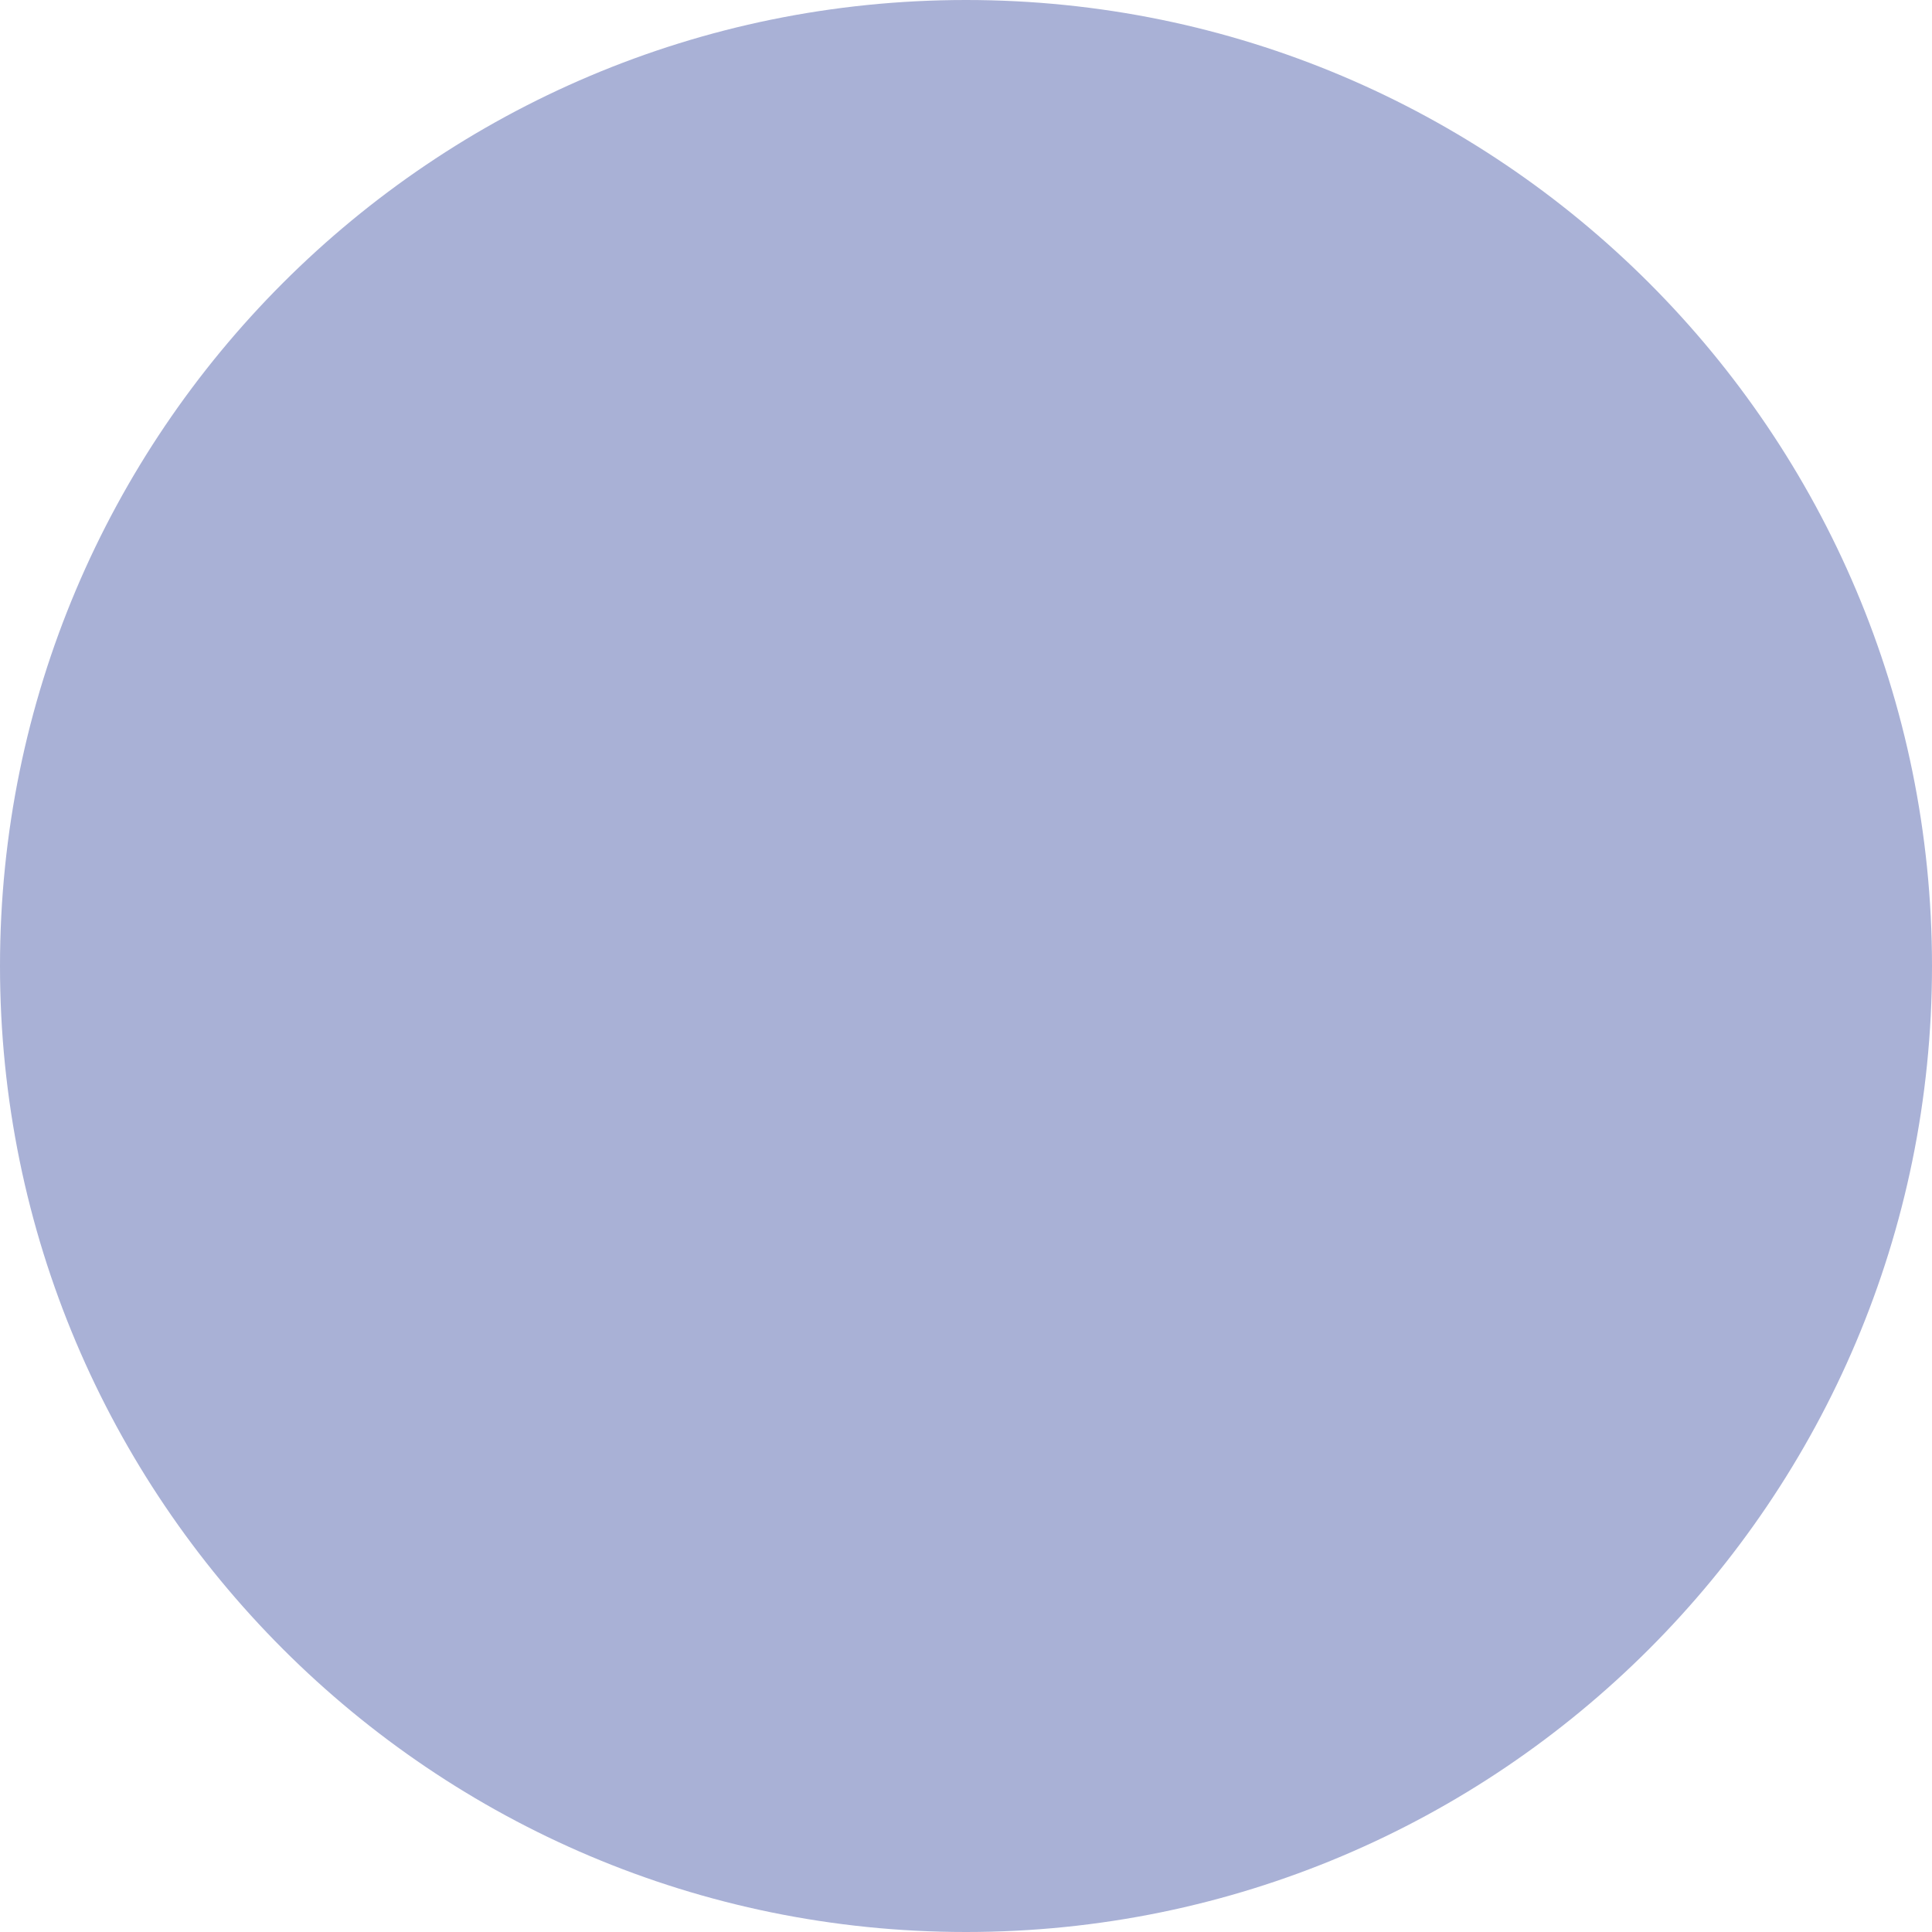
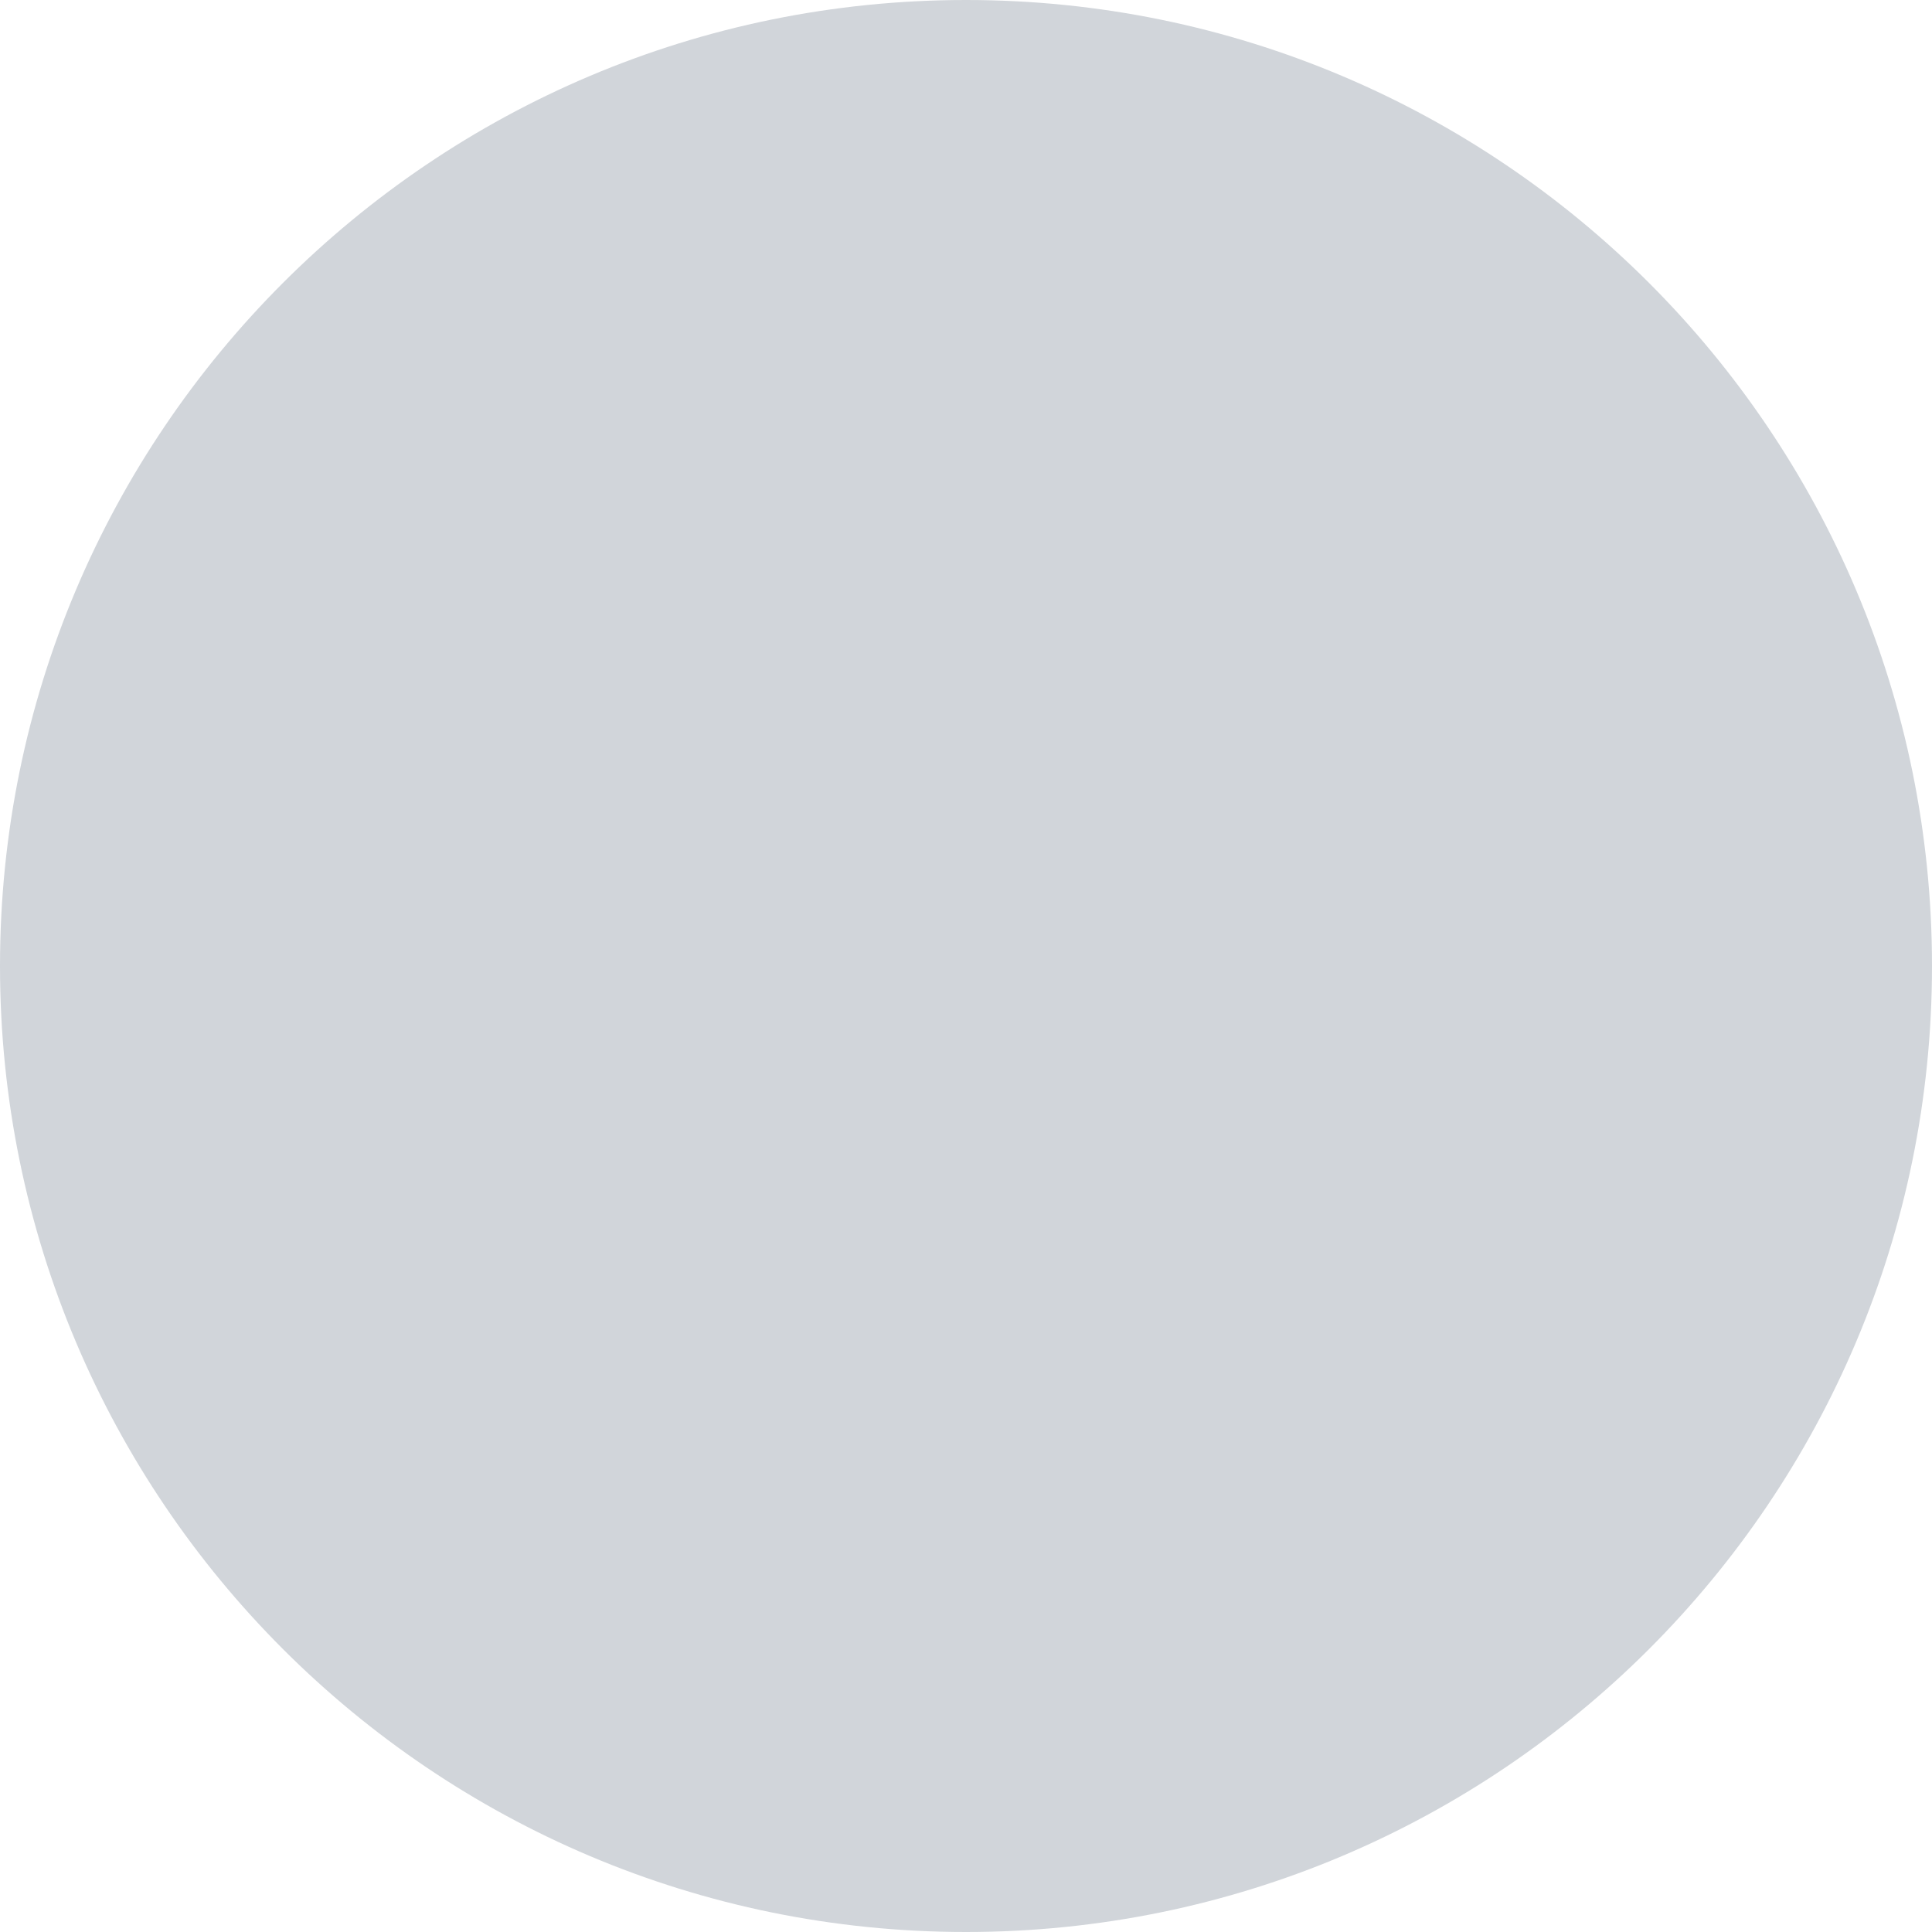
<svg xmlns="http://www.w3.org/2000/svg" width="8" height="8" viewBox="0 0 8 8" fill="none">
-   <rect width="8" height="8" rx="4" fill="#A9B1D6" />
+   <rect width="8" height="8" rx="4" fill="#d1d5da" />
</svg>
